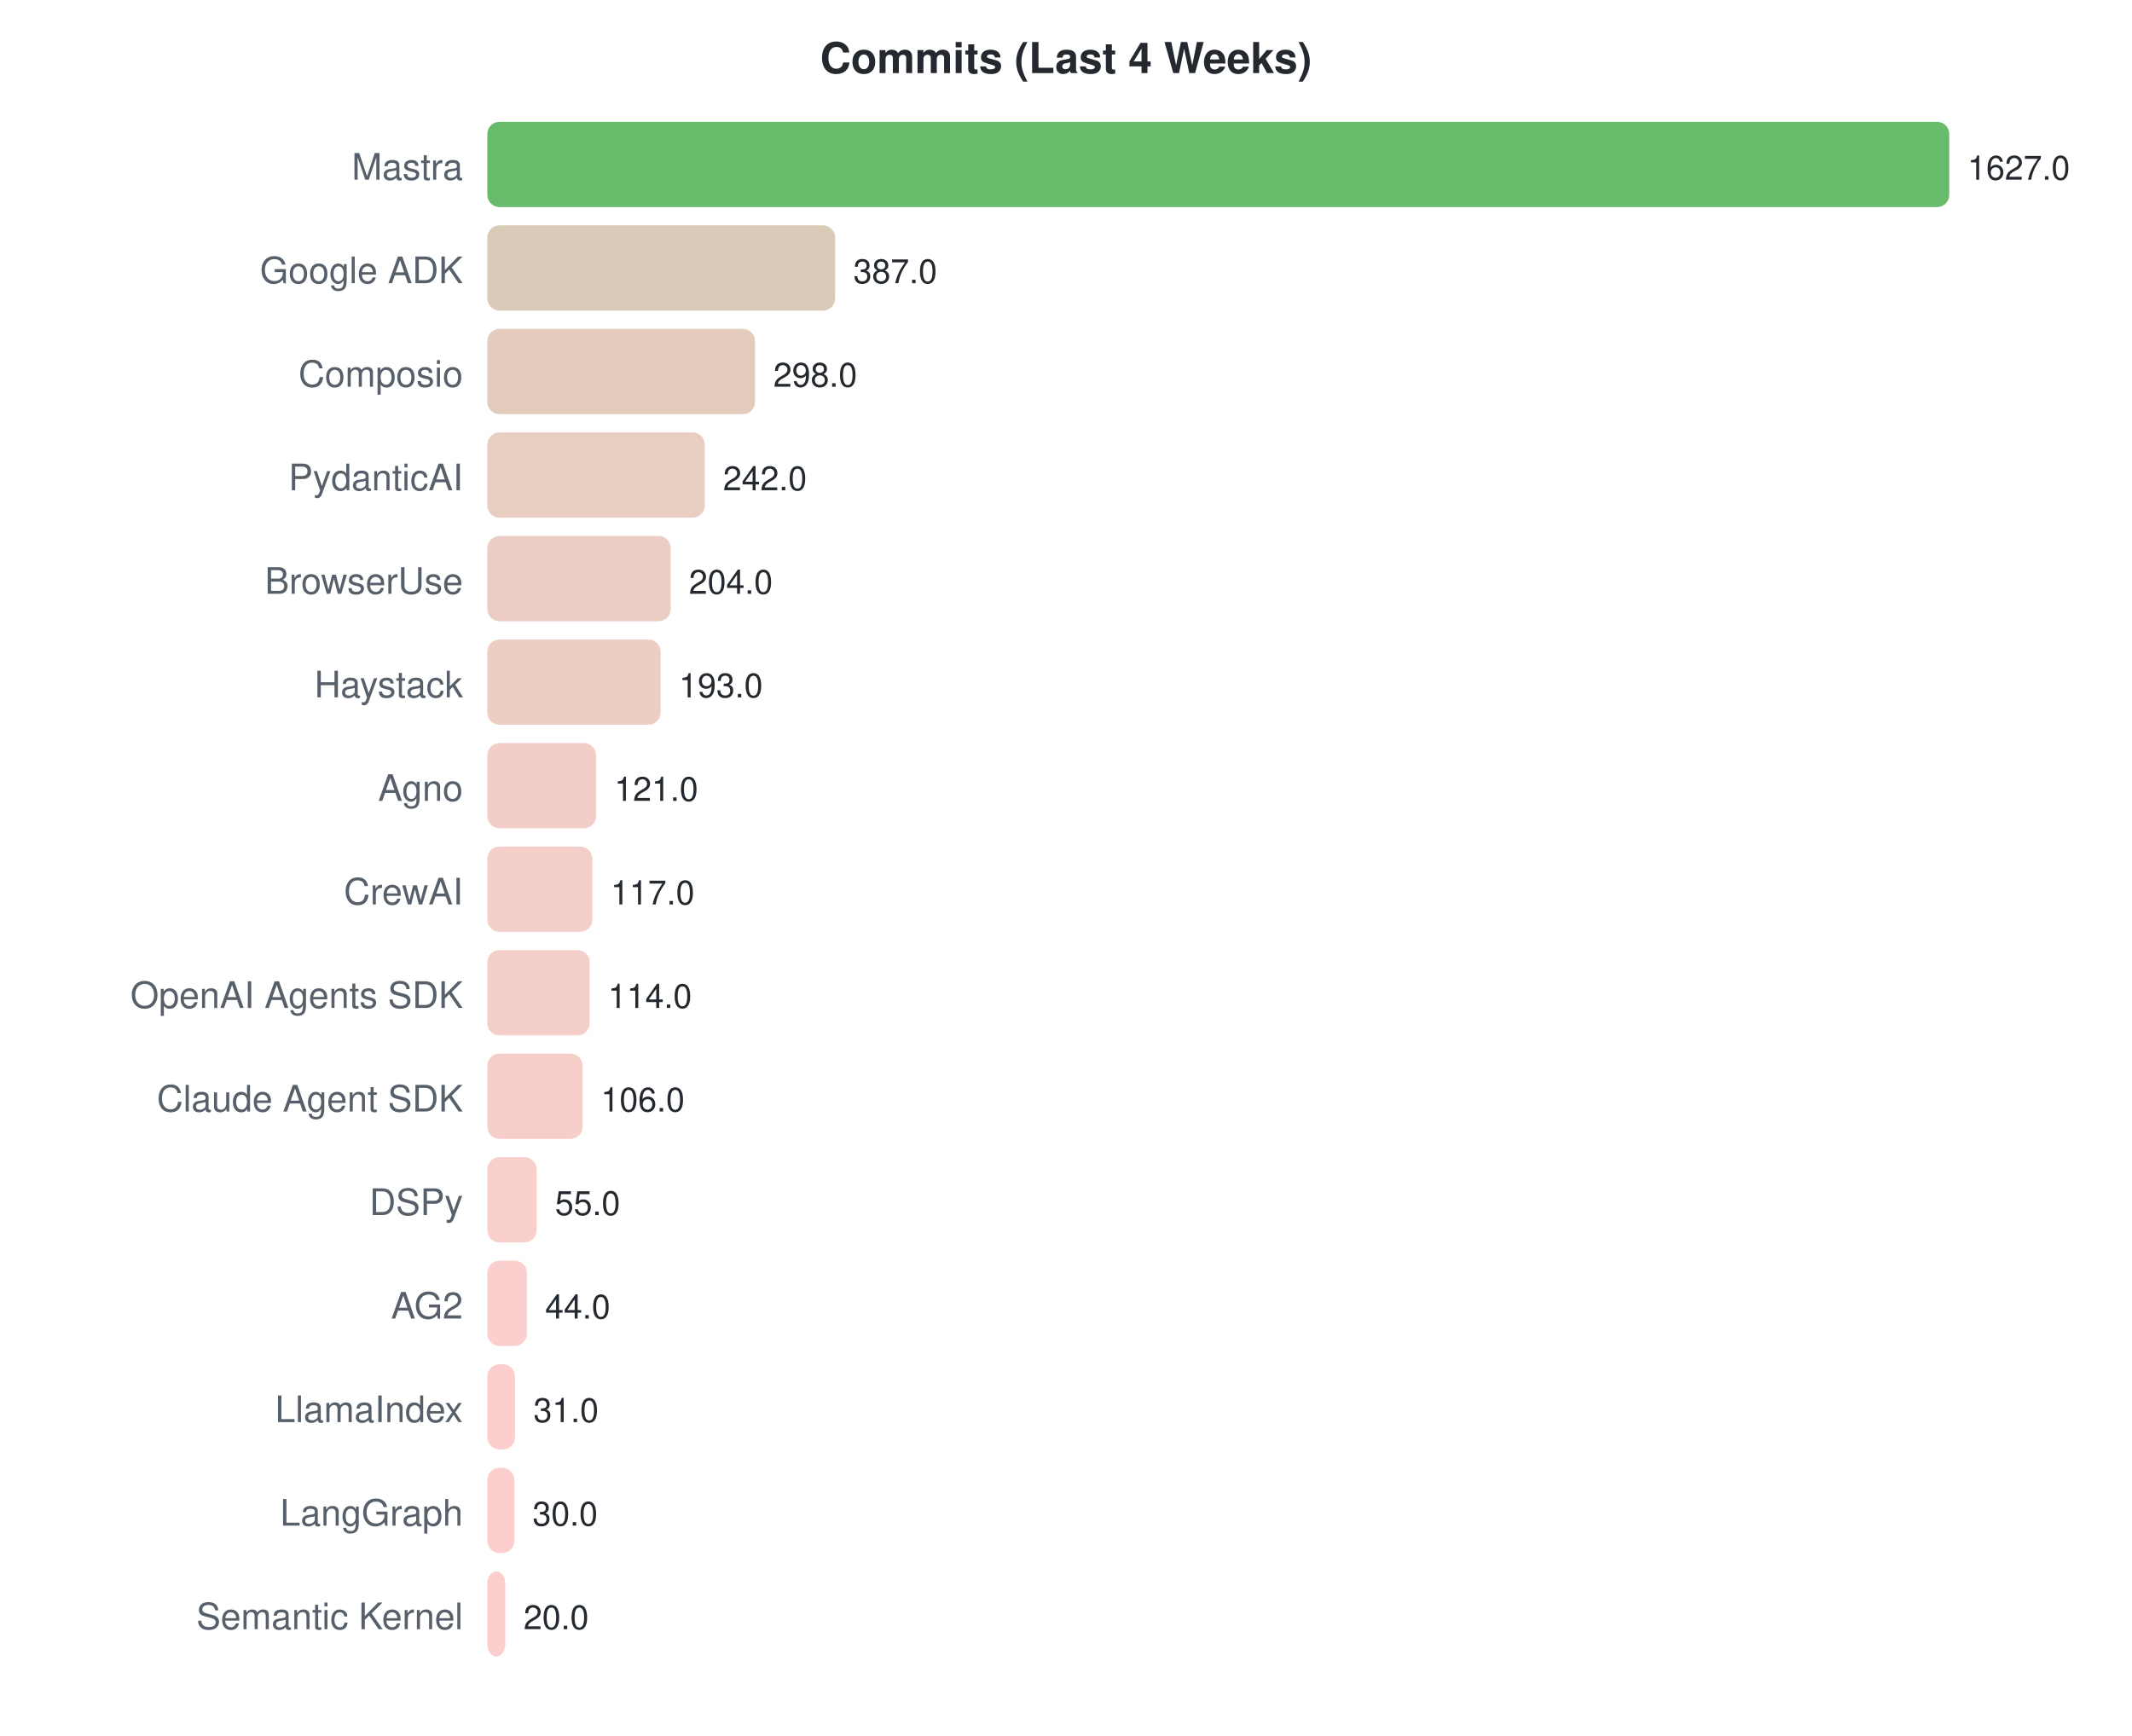
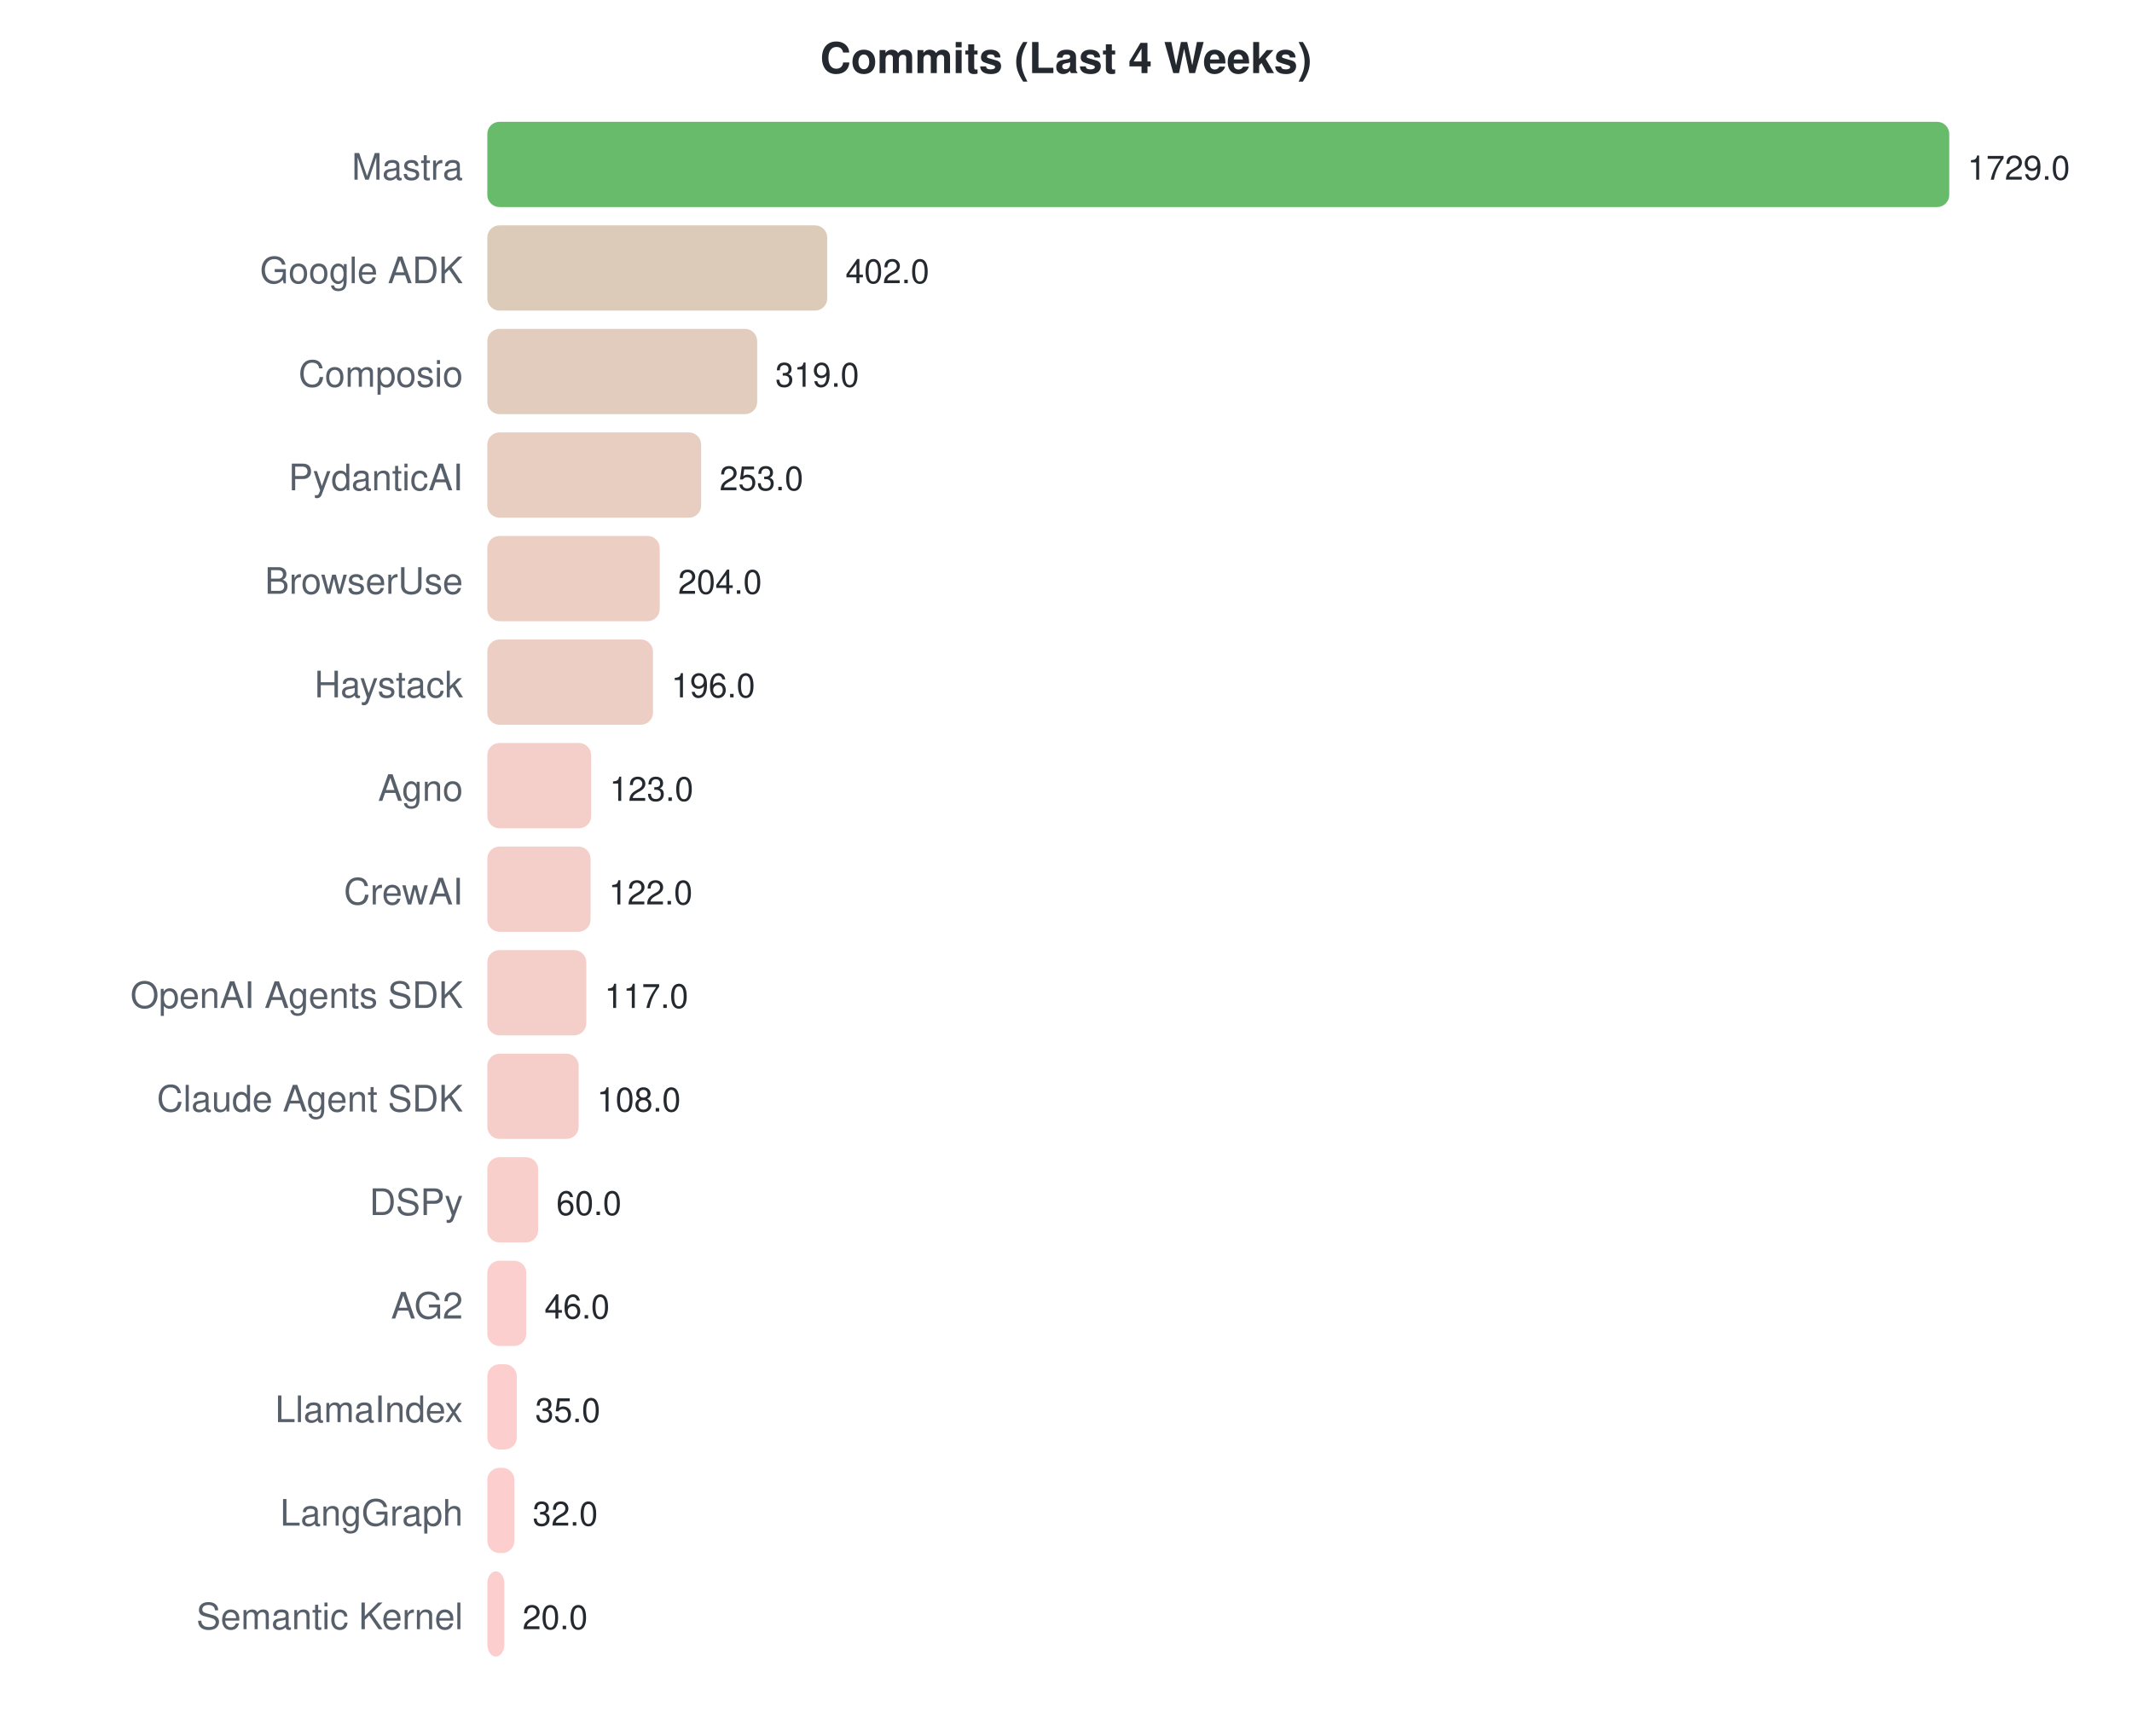
<svg xmlns="http://www.w3.org/2000/svg" width="700" height="570">
  <style>text { font-family: -apple-system, BlinkMacSystemFont, "Segoe UI", Helvetica, Arial, sans-serif; }</style>
  <text x="350" y="24" text-anchor="middle" font-size="14" font-weight="bold" fill="#24292f">Commits (Last 4 Weeks)</text>
  <text x="152" y="59" text-anchor="end" font-size="12" fill="#57606a">Mastra</text>
  <rect x="160" y="40" width="480.0" height="28" rx="4" fill="#4caf50" opacity="0.85" />
-   <text x="646.0" y="59" font-size="11" fill="#24292f">1627.0</text>
+   <text x="646.0" y="59" font-size="11" fill="#24292f">1729.0</text>
  <text x="152" y="93" text-anchor="end" font-size="12" fill="#57606a">Google ADK</text>
-   <rect x="160" y="74" width="114.2" height="28" rx="4" fill="#d4c2ab" opacity="0.85" />
-   <text x="280.173" y="93" font-size="11" fill="#24292f">387.0</text>
+   <rect x="160" y="74" width="111.6" height="28" rx="4" fill="#d5c2ac" opacity="0.85" />
+   <text x="277.602" y="93" font-size="11" fill="#24292f">402.0</text>
  <text x="152" y="127" text-anchor="end" font-size="12" fill="#57606a">Composio</text>
-   <rect x="160" y="108" width="87.9" height="28" rx="4" fill="#dec3b2" opacity="0.85" />
-   <text x="253.916" y="127" font-size="11" fill="#24292f">298.0</text>
+   <rect x="160" y="108" width="88.6" height="28" rx="4" fill="#ddc3b1" opacity="0.85" />
+   <text x="254.56" y="127" font-size="11" fill="#24292f">319.0</text>
  <text x="152" y="161" text-anchor="end" font-size="12" fill="#57606a">PydanticAI</text>
-   <rect x="160" y="142" width="71.4" height="28" rx="4" fill="#e4c4b6" opacity="0.85" />
-   <text x="237.395" y="161" font-size="11" fill="#24292f">242.0</text>
+   <rect x="160" y="142" width="70.2" height="28" rx="4" fill="#e4c4b6" opacity="0.85" />
+   <text x="236.237" y="161" font-size="11" fill="#24292f">253.0</text>
  <text x="152" y="195" text-anchor="end" font-size="12" fill="#57606a">BrowserUse</text>
-   <rect x="160" y="176" width="60.2" height="28" rx="4" fill="#e8c4b8" opacity="0.85" />
-   <text x="226.184" y="195" font-size="11" fill="#24292f">204.0</text>
+   <rect x="160" y="176" width="56.6" height="28" rx="4" fill="#e9c5b9" opacity="0.85" />
+   <text x="222.634" y="195" font-size="11" fill="#24292f">204.0</text>
  <text x="152" y="229" text-anchor="end" font-size="12" fill="#57606a">Haystack</text>
-   <rect x="160" y="210" width="56.9" height="28" rx="4" fill="#e9c5b9" opacity="0.85" />
-   <text x="222.939" y="229" font-size="11" fill="#24292f">193.0</text>
+   <rect x="160" y="210" width="54.4" height="28" rx="4" fill="#eac5ba" opacity="0.85" />
+   <text x="220.413" y="229" font-size="11" fill="#24292f">196.0</text>
  <text x="152" y="263" text-anchor="end" font-size="12" fill="#57606a">Agno</text>
-   <rect x="160" y="244" width="35.7" height="28" rx="4" fill="#f1c6bf" opacity="0.85" />
-   <text x="201.698" y="263" font-size="11" fill="#24292f">121.0</text>
+   <rect x="160" y="244" width="34.1" height="28" rx="4" fill="#f2c6bf" opacity="0.85" />
+   <text x="200.147" y="263" font-size="11" fill="#24292f">123.0</text>
  <text x="152" y="297" text-anchor="end" font-size="12" fill="#57606a">CrewAI</text>
-   <rect x="160" y="278" width="34.5" height="28" rx="4" fill="#f2c6bf" opacity="0.85" />
-   <text x="200.518" y="297" font-size="11" fill="#24292f">117.0</text>
+   <rect x="160" y="278" width="33.9" height="28" rx="4" fill="#f2c6bf" opacity="0.85" />
+   <text x="199.869" y="297" font-size="11" fill="#24292f">122.0</text>
  <text x="152" y="331" text-anchor="end" font-size="12" fill="#57606a">OpenAI Agents SDK</text>
-   <rect x="160" y="312" width="33.6" height="28" rx="4" fill="#f2c6bf" opacity="0.85" />
-   <text x="199.632" y="331" font-size="11" fill="#24292f">114.0</text>
+   <rect x="160" y="312" width="32.5" height="28" rx="4" fill="#f2c6bf" opacity="0.85" />
+   <text x="198.481" y="331" font-size="11" fill="#24292f">117.0</text>
  <text x="152" y="365" text-anchor="end" font-size="12" fill="#57606a">Claude Agent SDK</text>
-   <rect x="160" y="346" width="31.3" height="28" rx="4" fill="#f3c6c0" opacity="0.85" />
-   <text x="197.272" y="365" font-size="11" fill="#24292f">106.0</text>
+   <rect x="160" y="346" width="30.0" height="28" rx="4" fill="#f3c6c0" opacity="0.85" />
+   <text x="195.983" y="365" font-size="11" fill="#24292f">108.0</text>
  <text x="152" y="399" text-anchor="end" font-size="12" fill="#57606a">DSPy</text>
-   <rect x="160" y="380" width="16.2" height="28" rx="4" fill="#f8c7c3" opacity="0.85" />
-   <text x="182.226" y="399" font-size="11" fill="#24292f">55.0</text>
+   <rect x="160" y="380" width="16.7" height="28" rx="4" fill="#f8c7c3" opacity="0.85" />
+   <text x="182.657" y="399" font-size="11" fill="#24292f">60.0</text>
  <text x="152" y="433" text-anchor="end" font-size="12" fill="#57606a">AG2</text>
-   <rect x="160" y="414" width="13.0" height="28" rx="4" fill="#fac7c4" opacity="0.85" />
-   <text x="178.981" y="433" font-size="11" fill="#24292f">44.0</text>
+   <rect x="160" y="414" width="12.8" height="28" rx="4" fill="#fac7c4" opacity="0.85" />
+   <text x="178.77" y="433" font-size="11" fill="#24292f">46.0</text>
  <text x="152" y="467" text-anchor="end" font-size="12" fill="#57606a">LlamaIndex</text>
-   <rect x="160" y="448" width="9.1" height="28" rx="4" fill="#fbc7c5" opacity="0.85" />
-   <text x="175.146" y="467" font-size="11" fill="#24292f">31.0</text>
+   <rect x="160" y="448" width="9.7" height="28" rx="4" fill="#fbc7c5" opacity="0.85" />
+   <text x="175.717" y="467" font-size="11" fill="#24292f">35.0</text>
  <text x="152" y="501" text-anchor="end" font-size="12" fill="#57606a">LangGraph</text>
  <rect x="160" y="482" width="8.9" height="28" rx="4" fill="#fbc7c5" opacity="0.85" />
-   <text x="174.851" y="501" font-size="11" fill="#24292f">30.0</text>
+   <text x="174.884" y="501" font-size="11" fill="#24292f">32.0</text>
  <text x="152" y="535" text-anchor="end" font-size="12" fill="#57606a">Semantic Kernel</text>
-   <rect x="160" y="516" width="5.9" height="28" rx="4" fill="#fcc7c6" opacity="0.85" />
-   <text x="171.9" y="535" font-size="11" fill="#24292f">20.0</text>
+   <rect x="160" y="516" width="5.6" height="28" rx="4" fill="#fcc7c6" opacity="0.85" />
+   <text x="171.552" y="535" font-size="11" fill="#24292f">20.0</text>
</svg>
